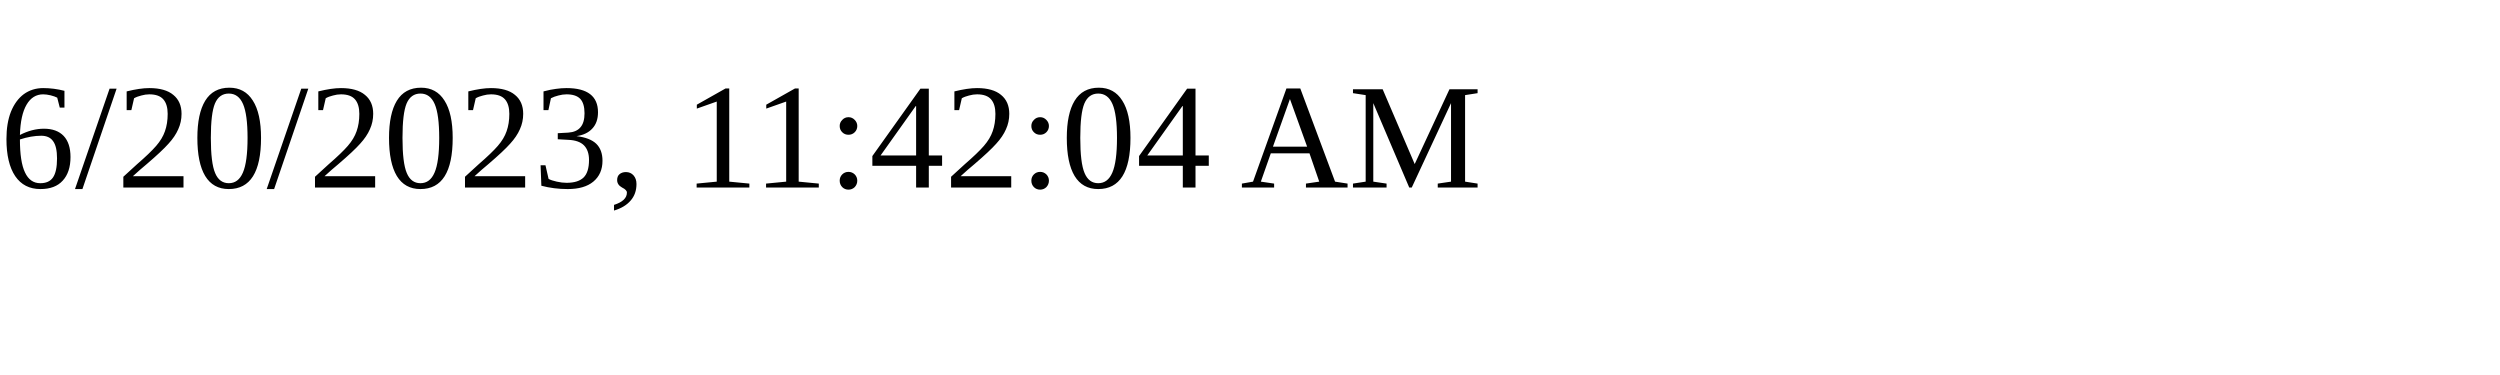
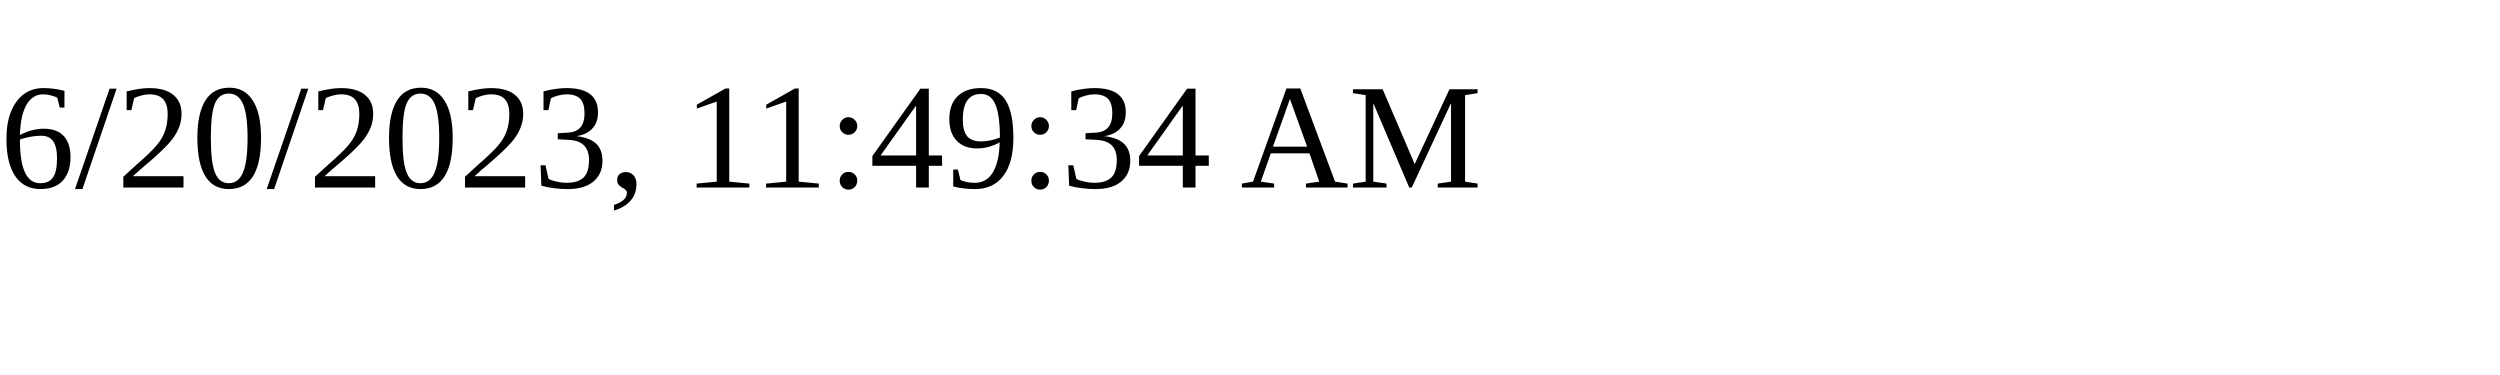
<svg xmlns="http://www.w3.org/2000/svg" height="30" width="200">
-   <text x="0" y="15">6/20/2023, 11:42:04 AM</text>
+   <text x="0" y="15">6/20/2023, 11:49:34 AM</text>
</svg>
